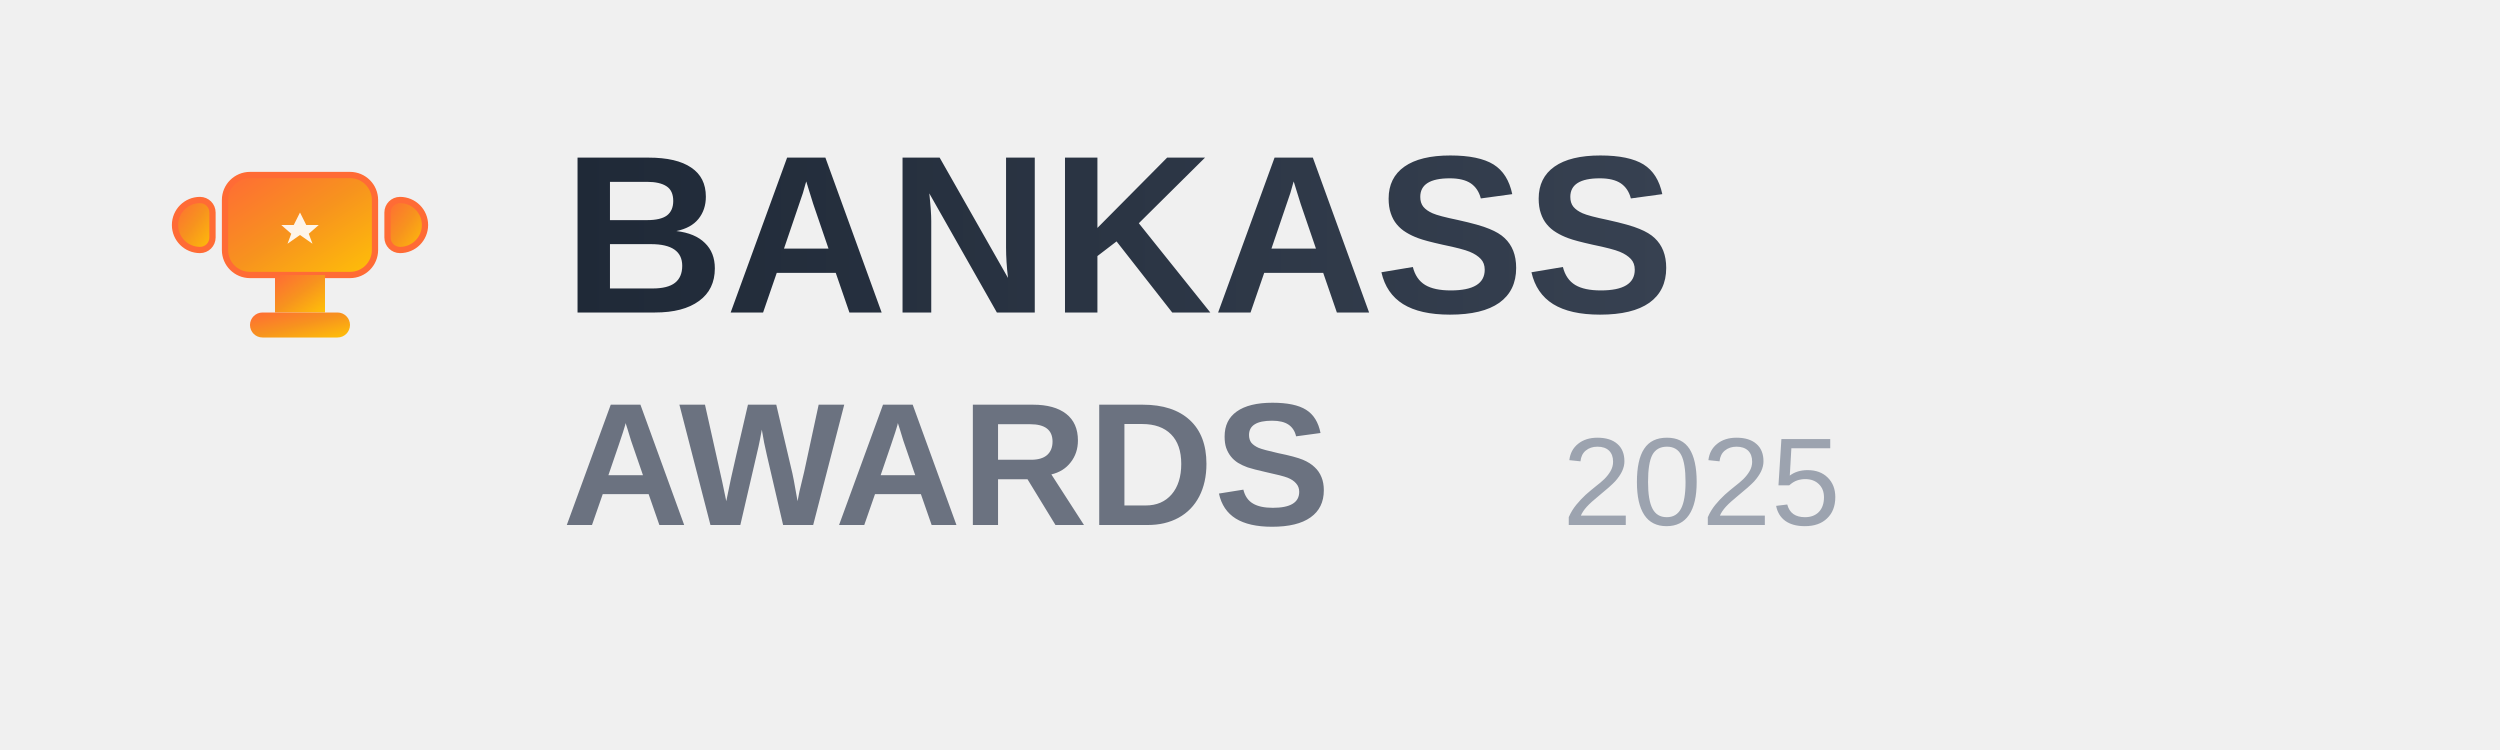
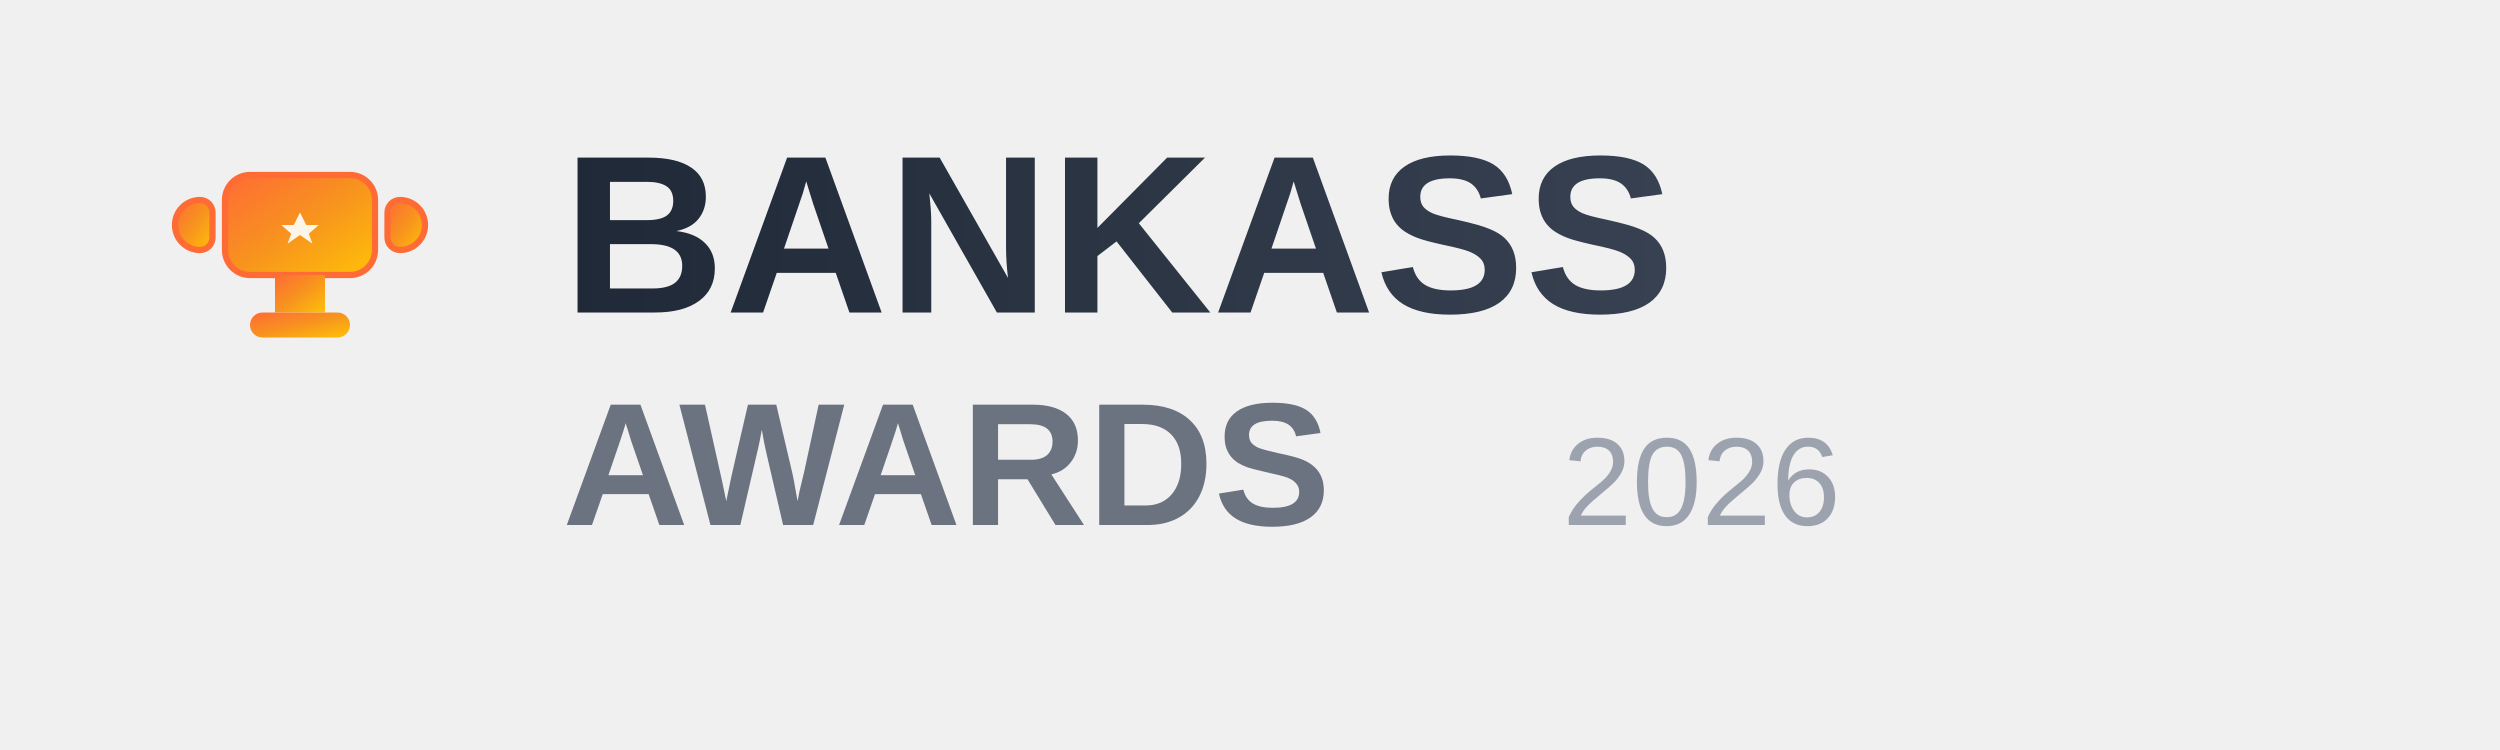
<svg xmlns="http://www.w3.org/2000/svg" width="200" height="60" viewBox="0 0 200 60" fill="none">
  <defs>
    <linearGradient id="logoGradient" x1="0%" y1="0%" x2="100%" y2="100%">
      <stop offset="0%" style="stop-color:#FF6B35;stop-opacity:1" />
      <stop offset="50%" style="stop-color:#F7931E;stop-opacity:1" />
      <stop offset="100%" style="stop-color:#FFC107;stop-opacity:1" />
    </linearGradient>
    <linearGradient id="textGradient" x1="0%" y1="0%" x2="100%" y2="0%">
      <stop offset="0%" style="stop-color:#1F2937;stop-opacity:1" />
      <stop offset="100%" style="stop-color:#374151;stop-opacity:1" />
    </linearGradient>
  </defs>
  <g transform="translate(10, 8)">
    <path d="M8 8C8 6.895 8.895 6 10 6H18C19.105 6 20 6.895 20 8V12C20 13.105 19.105 14 18 14H10C8.895 14 8 13.105 8 12V8Z" fill="url(#logoGradient)" stroke="#FF6B35" stroke-width="0.5" />
    <path d="M6 8C4.895 8 4 8.895 4 10C4 11.105 4.895 12 6 12C6.552 12 7 11.552 7 11V9C7 8.448 6.552 8 6 8Z" fill="url(#logoGradient)" stroke="#FF6B35" stroke-width="0.5" />
    <path d="M22 8C23.105 8 24 8.895 24 10C24 11.105 23.105 12 22 12C21.448 12 21 11.552 21 11V9C21 8.448 21.448 8 22 8Z" fill="url(#logoGradient)" stroke="#FF6B35" stroke-width="0.5" />
    <rect x="12" y="14" width="4" height="3" fill="url(#logoGradient)" />
    <rect x="10" y="17" width="8" height="2" rx="1" fill="url(#logoGradient)" />
    <path d="M14 9L14.5 10L15.5 10L14.7 10.7L15 11.5L14 10.8L13 11.5L13.3 10.7L12.5 10L13.5 10L14 9Z" fill="#FFFFFF" opacity="0.9" />
  </g>
  <text x="45" y="25" font-family="Arial, sans-serif" font-size="18" font-weight="bold" fill="url(#textGradient)">
    BANKASS
  </text>
  <text x="45" y="42" font-family="Arial, sans-serif" font-size="14" font-weight="600" fill="#6B7280">
    AWARDS
  </text>
  <line x1="45" y1="46" x2="120" y2="46" stroke="url(#logoGradient)" stroke-width="2" stroke-linecap="round" />
  <text x="125" y="42" font-family="Arial, sans-serif" font-size="10" font-weight="500" fill="#9CA3AF">
-     2025
+     2026
  </text>
</svg>
